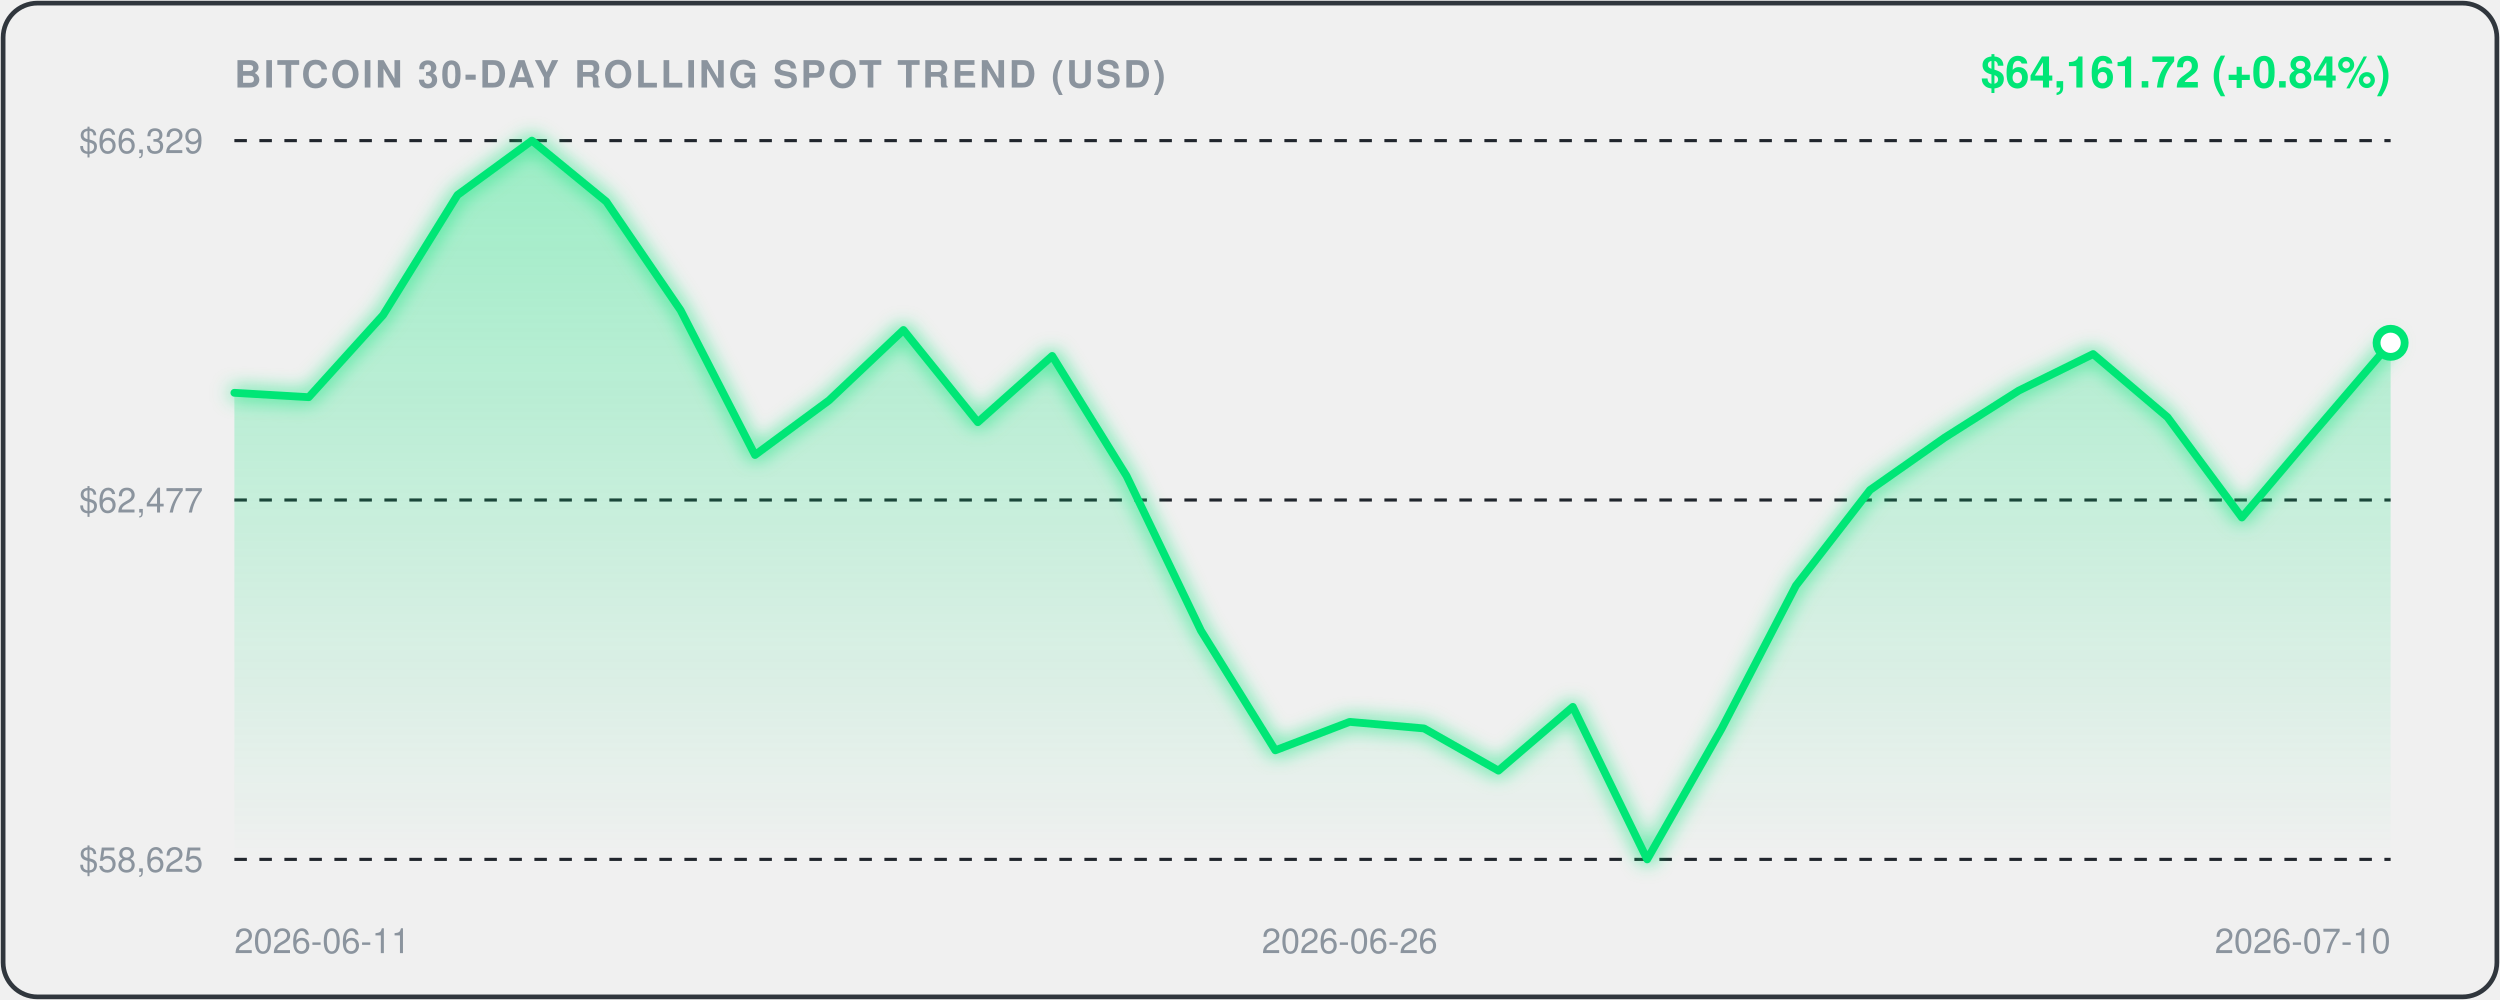
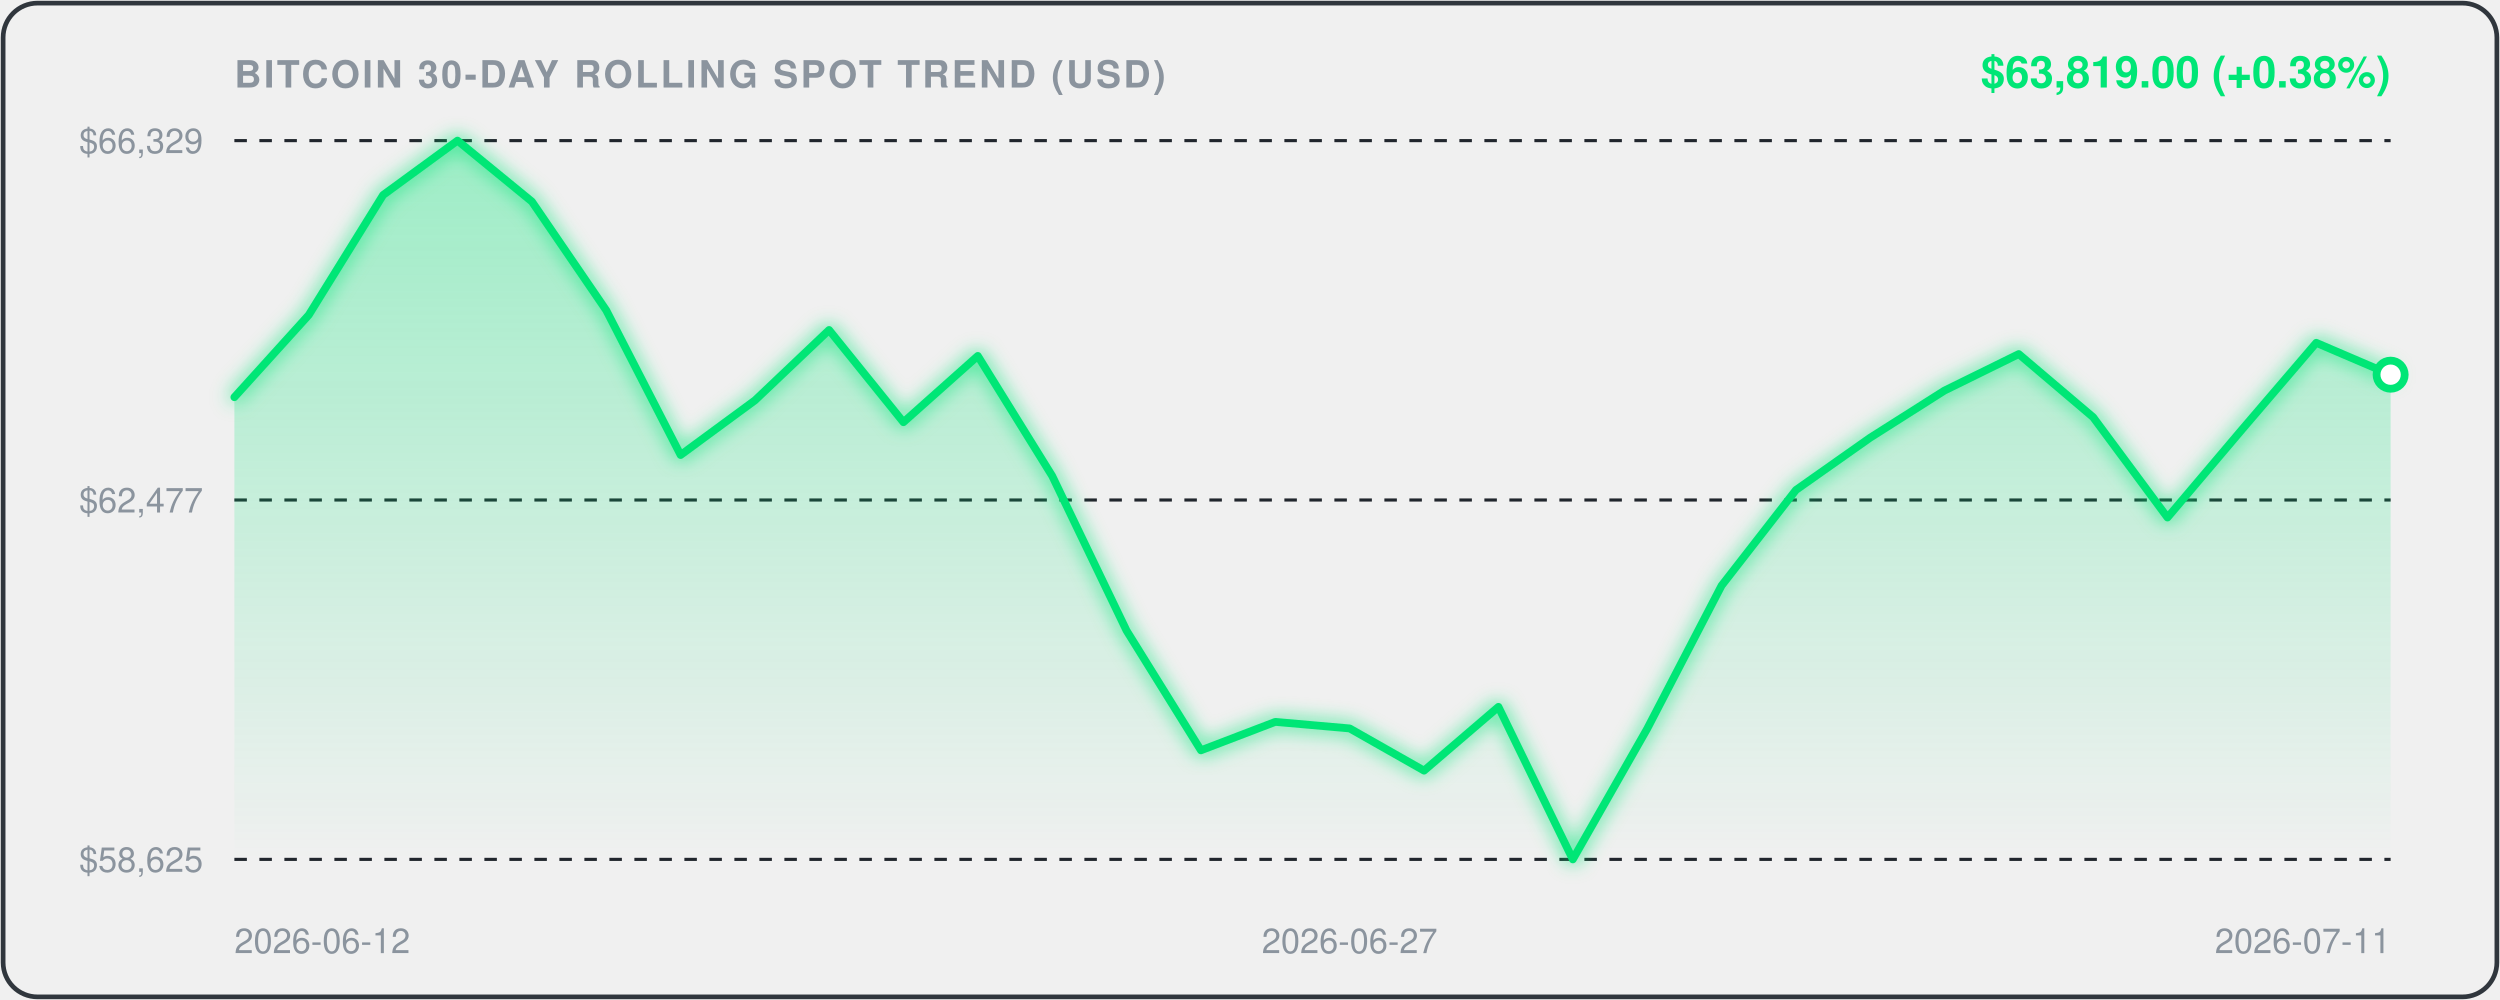
<svg xmlns="http://www.w3.org/2000/svg" viewBox="0 0 800 320" width="100%" height="100%" style="background:#0d1117;border-radius:12px;font-family:-apple-system,BlinkMacSystemFont,'Segoe UI',Helvetica,Arial,sans-serif;">
  <defs>
    <linearGradient id="areaGrad" x1="0" y1="0" x2="0" y2="1">
      <stop offset="0%" stop-color="rgba(0, 230, 118, 0.35)" />
      <stop offset="100%" stop-color="rgba(0, 230, 118, 0.0)" />
    </linearGradient>
    <filter id="glow" x="-20%" y="-20%" width="140%" height="140%">
      <feGaussianBlur stdDeviation="3" result="blur" />
      <feComposite in="SourceGraphic" in2="blur" operator="over" />
    </filter>
  </defs>
  <rect x="1" y="1" width="798" height="318" rx="11" fill="none" stroke="#30363d" stroke-width="1.5" />
  <text x="75" y="28" fill="#8b949e" font-size="12" font-weight="600" letter-spacing="0.8">BITCOIN 30-DAY ROLLING SPOT TREND (USD)</text>
-   <text x="765" y="28" text-anchor="end" fill="#00E676" font-size="14" font-weight="700">$64,161.72 (+0.84%)</text>
+   <text x="765" y="28" text-anchor="end" fill="#00E676" font-size="14" font-weight="700">$63,819.00 (+0.38%)</text>
  <line x1="75" y1="45" x2="765" y2="45" stroke="#21262d" stroke-width="1" stroke-dasharray="4,4" />
  <text x="65" y="49" text-anchor="end" fill="#8b949e" font-size="11">$66,329</text>
  <line x1="75" y1="160.0" x2="765" y2="160.0" stroke="#21262d" stroke-width="1" stroke-dasharray="4,4" />
  <text x="65" y="164.0" text-anchor="end" fill="#8b949e" font-size="11">$62,477</text>
  <line x1="75" y1="275" x2="765" y2="275" stroke="#21262d" stroke-width="1" stroke-dasharray="4,4" />
  <text x="65" y="279" text-anchor="end" fill="#8b949e" font-size="11">$58,625</text>
-   <path d="M 75.0,125.7 L 98.8,127.1 L 122.6,100.8 L 146.4,62.4 L 170.2,45.0 L 194.0,64.5 L 217.8,99.3 L 241.6,145.6 L 265.3,128.1 L 289.1,105.6 L 312.9,135.1 L 336.7,113.9 L 360.5,152.3 L 384.3,201.8 L 408.1,240.1 L 431.9,231.0 L 455.7,233.1 L 479.5,246.6 L 503.3,226.2 L 527.1,275.0 L 550.9,233.2 L 574.7,187.4 L 598.4,156.8 L 622.2,140.1 L 646.0,125.0 L 669.8,113.3 L 693.6,133.5 L 717.4,165.6 L 741.2,137.5 L 765.0,109.7 L 765.0,275.0 L 75.0,275.0 Z" fill="url(#areaGrad)" />
-   <path d="M 75.0,125.7 L 98.8,127.1 L 122.6,100.8 L 146.4,62.4 L 170.2,45.0 L 194.0,64.5 L 217.8,99.3 L 241.6,145.6 L 265.3,128.1 L 289.1,105.6 L 312.9,135.1 L 336.7,113.9 L 360.5,152.3 L 384.3,201.8 L 408.1,240.1 L 431.9,231.0 L 455.7,233.1 L 479.5,246.6 L 503.3,226.2 L 527.1,275.0 L 550.9,233.2 L 574.7,187.4 L 598.4,156.8 L 622.2,140.1 L 646.0,125.0 L 669.8,113.3 L 693.6,133.5 L 717.4,165.6 L 741.2,137.5 L 765.0,109.7" fill="none" stroke="#00E676" stroke-width="2.5" stroke-linecap="round" stroke-linejoin="round" filter="url(#glow)" />
-   <circle cx="765.0" cy="109.7" r="4.5" fill="#ffffff" stroke="#00E676" stroke-width="2.5" />
-   <text x="75.0" y="305" fill="#8b949e" font-size="11" text-anchor="start">2026-06-11</text>
-   <text x="431.9" y="305" fill="#8b949e" font-size="11" text-anchor="middle">2026-06-26</text>
-   <text x="765.0" y="305" fill="#8b949e" font-size="11" text-anchor="end">2026-07-10</text>
+   <path d="M 75.0,127.1 L 98.8,100.8 L 122.6,62.4 L 146.4,45.0 L 170.2,64.5 L 194.0,99.3 L 217.8,145.6 L 241.6,128.1 L 265.3,105.6 L 289.1,135.1 L 312.9,113.9 L 336.7,152.3 L 360.5,201.8 L 384.3,240.1 L 408.1,231.0 L 431.9,233.1 L 455.7,246.6 L 479.5,226.2 L 503.3,275.0 L 527.1,233.2 L 550.9,187.4 L 574.7,156.8 L 598.4,140.1 L 622.2,125.0 L 646.0,113.3 L 669.8,133.5 L 693.6,165.6 L 717.4,137.5 L 741.2,109.7 L 765.0,119.9 L 765.0,275.0 L 75.0,275.0 Z" fill="url(#areaGrad)" />
+   <path d="M 75.0,127.1 L 98.8,100.8 L 122.6,62.4 L 146.4,45.0 L 170.2,64.5 L 194.0,99.3 L 217.8,145.6 L 241.6,128.1 L 265.3,105.6 L 289.1,135.1 L 312.9,113.9 L 336.7,152.3 L 360.5,201.8 L 384.3,240.1 L 408.1,231.0 L 431.9,233.1 L 455.7,246.6 L 479.5,226.2 L 503.3,275.0 L 527.1,233.2 L 550.9,187.4 L 574.7,156.8 L 598.4,140.1 L 622.2,125.0 L 646.0,113.3 L 669.8,133.5 L 693.6,165.6 L 717.4,137.5 L 741.2,109.7 L 765.0,119.9" fill="none" stroke="#00E676" stroke-width="2.5" stroke-linecap="round" stroke-linejoin="round" filter="url(#glow)" />
+   <circle cx="765.0" cy="119.9" r="4.5" fill="#ffffff" stroke="#00E676" stroke-width="2.5" />
+   <text x="75.0" y="305" fill="#8b949e" font-size="11" text-anchor="start">2026-06-12</text>
+   <text x="431.9" y="305" fill="#8b949e" font-size="11" text-anchor="middle">2026-06-27</text>
+   <text x="765.0" y="305" fill="#8b949e" font-size="11" text-anchor="end">2026-07-11</text>
</svg>
